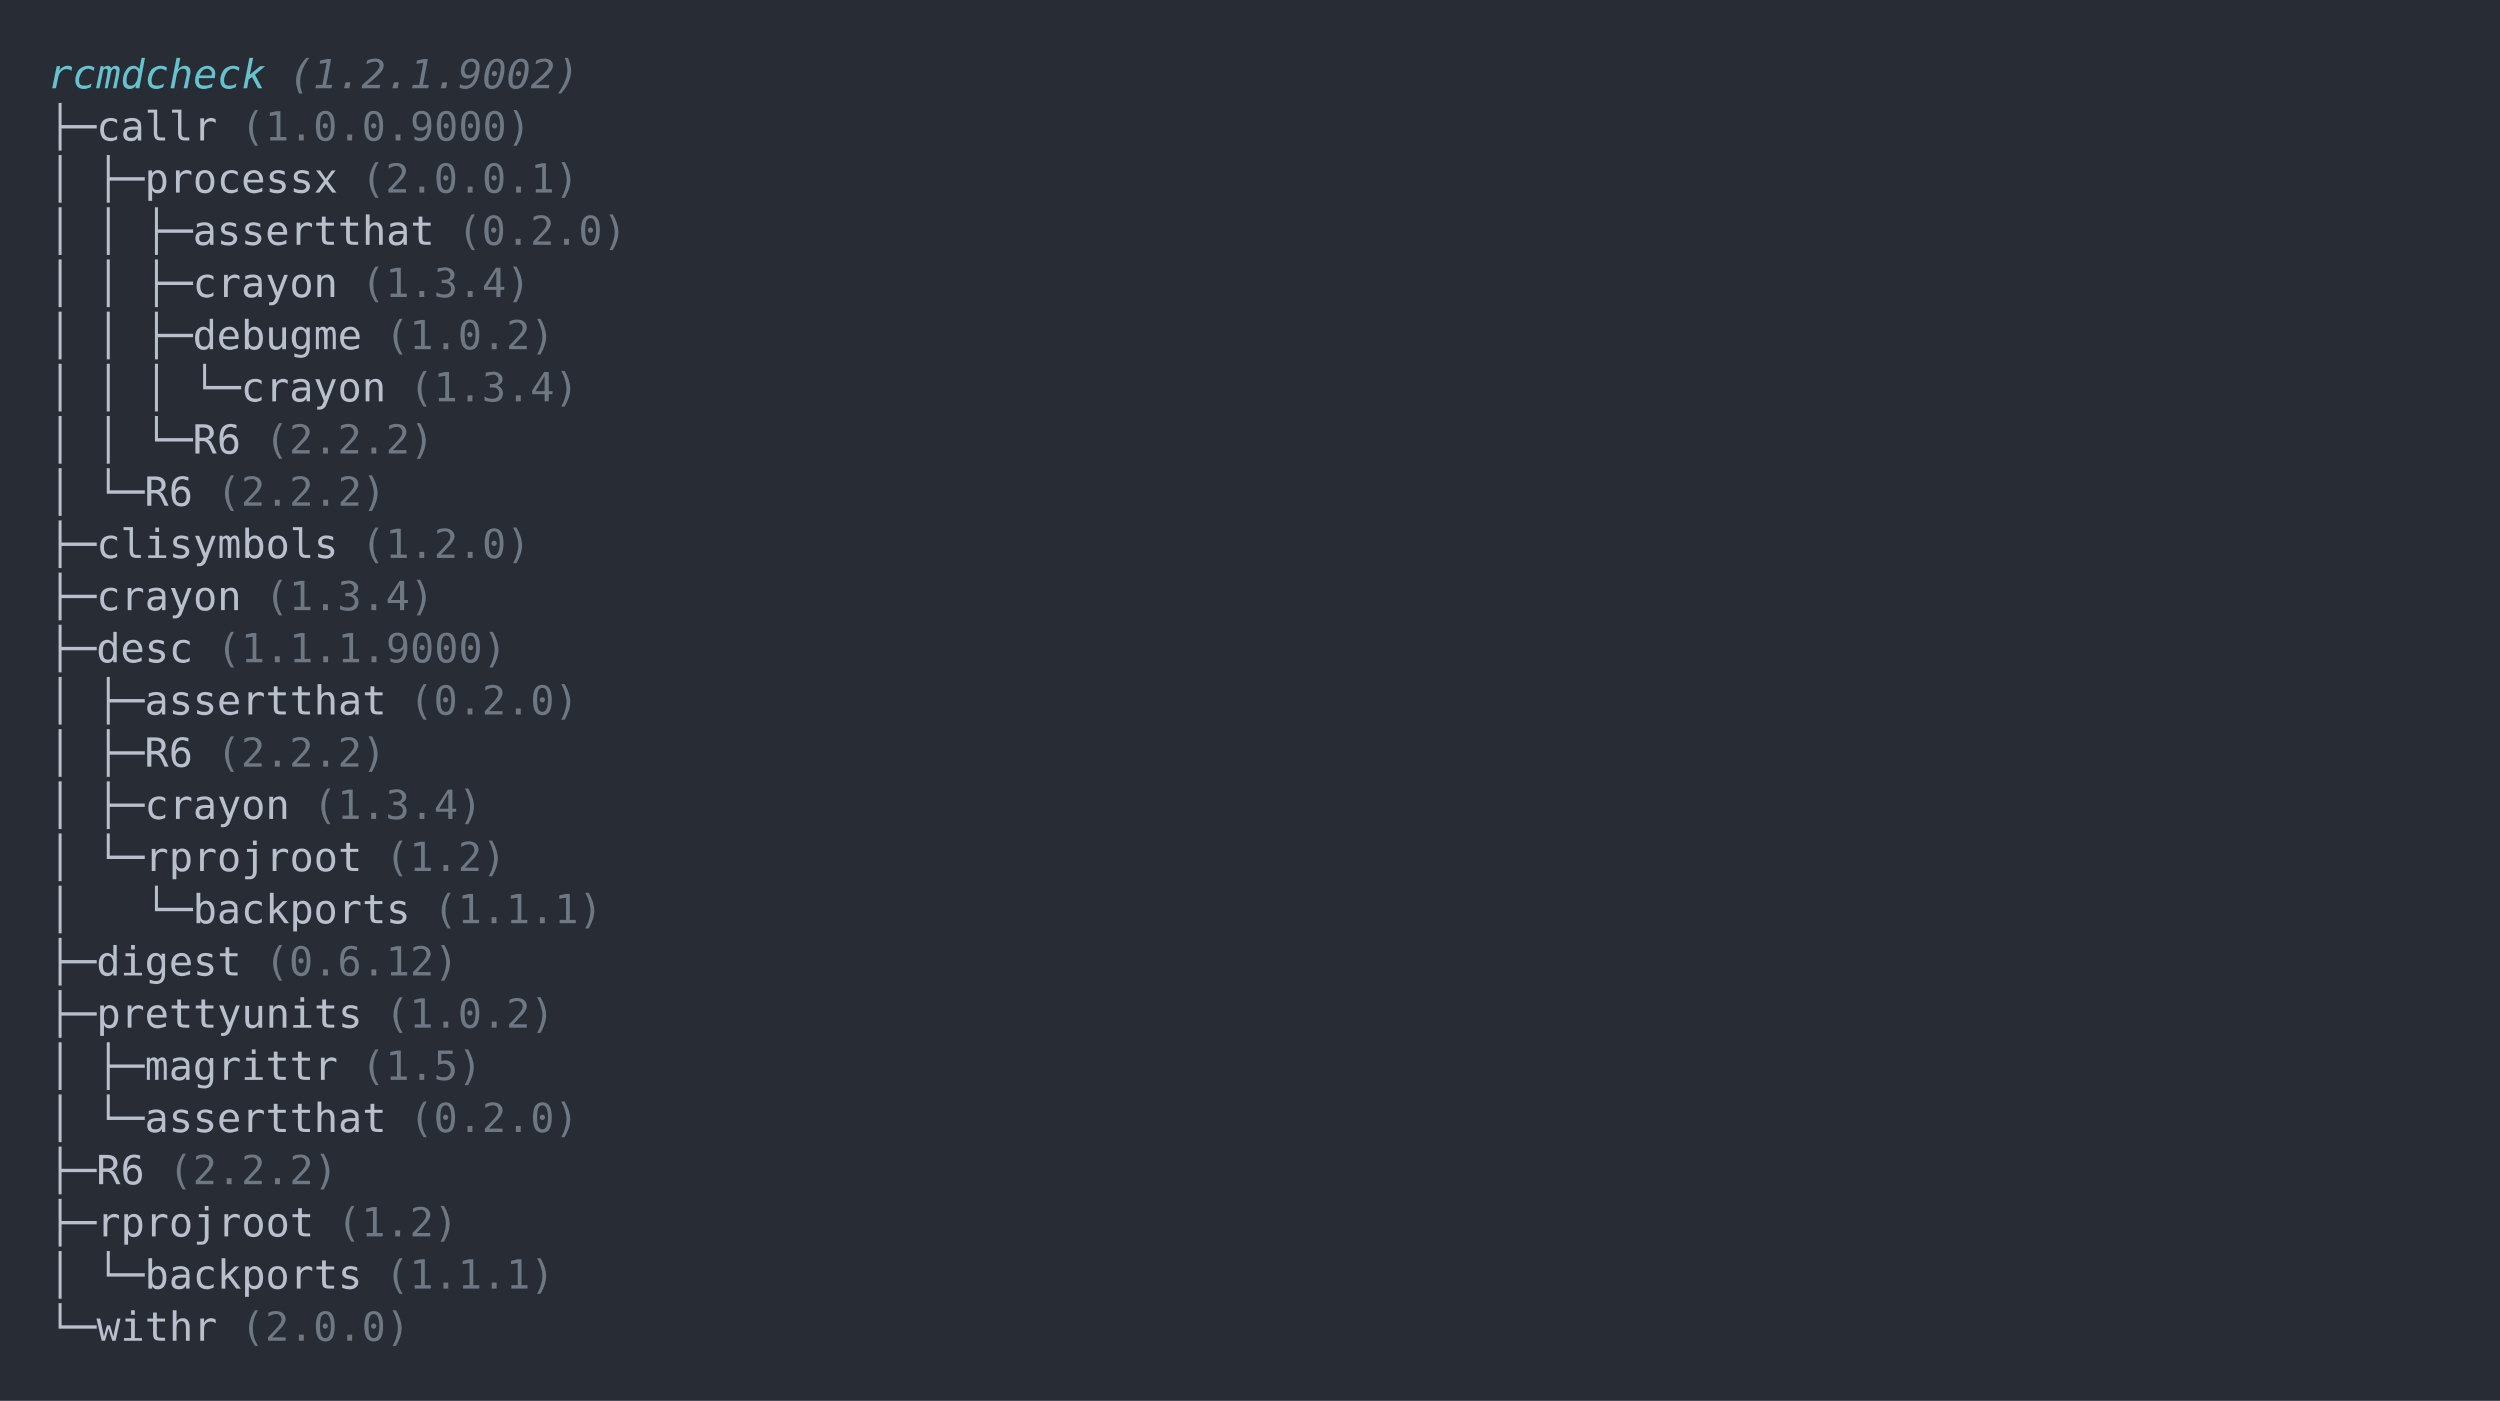
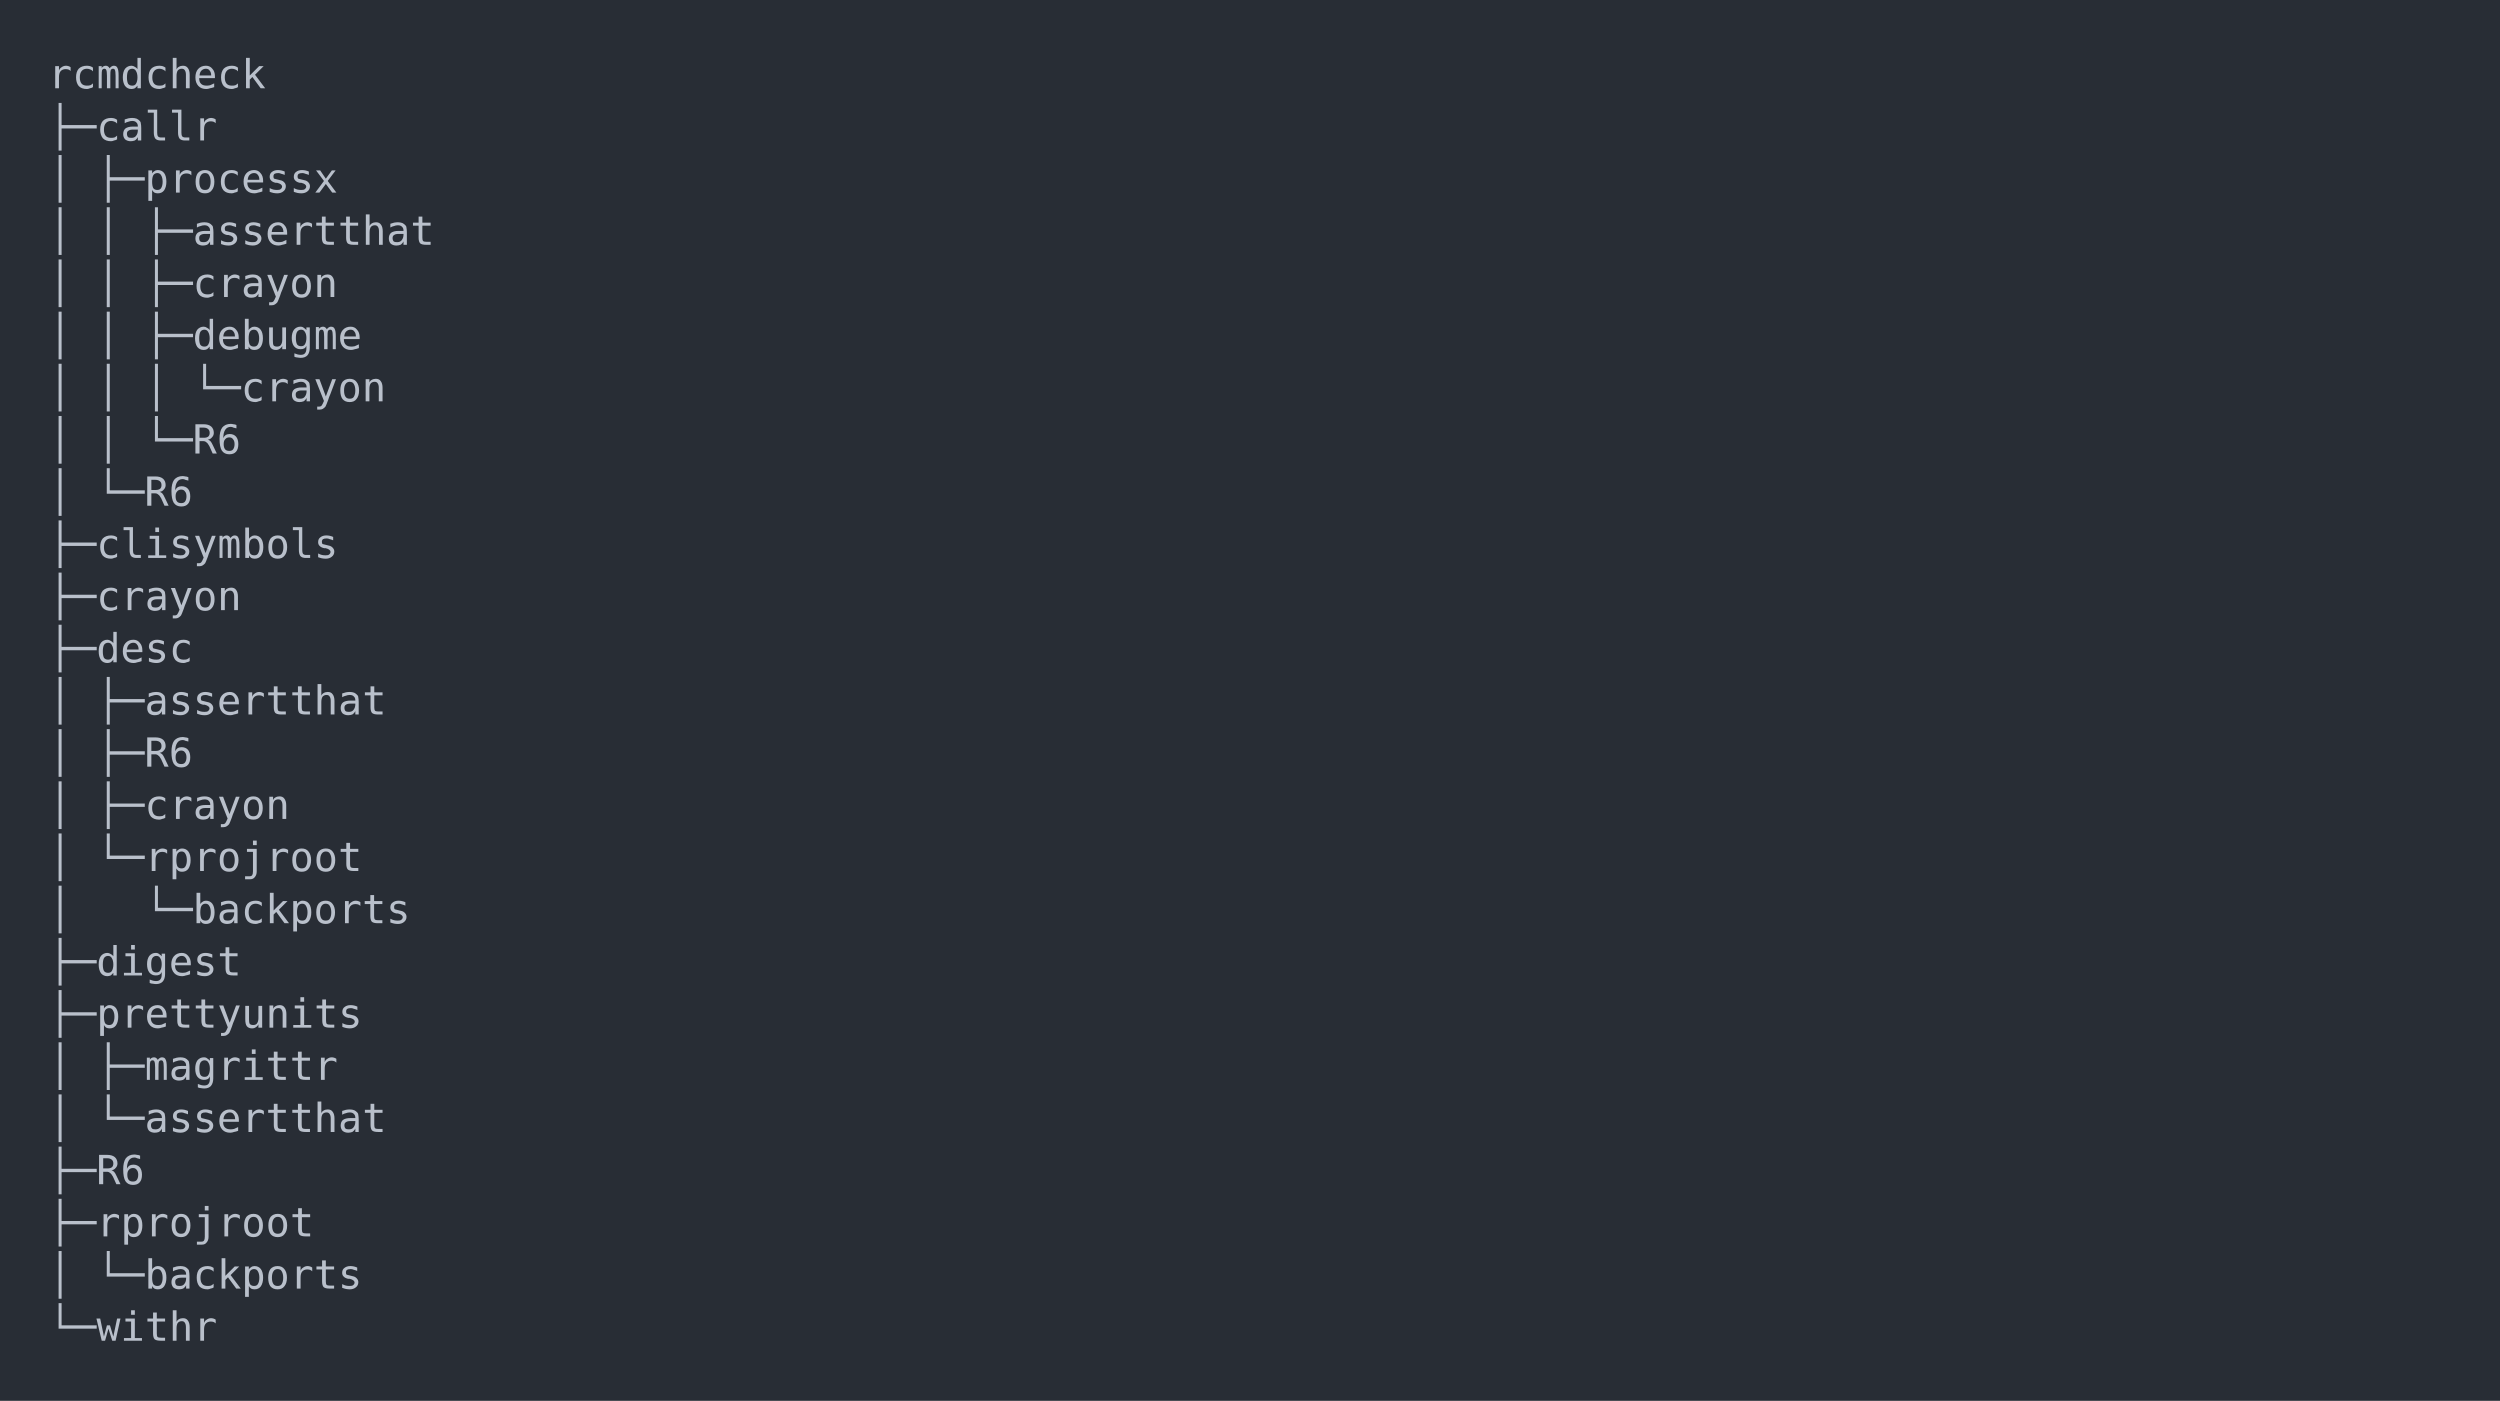
<svg xmlns="http://www.w3.org/2000/svg" xmlns:xlink="http://www.w3.org/1999/xlink" width="1040" height="582.75">
  <rect width="1040" height="582.75" rx="0" ry="0" class="a" />
  <svg height="542.75" viewBox="0 0 100 54.275" width="1000" x="20" y="20">
-     <style>.a{fill:rgb(40,45,53)}.b{font-family:'Fira Code',Monaco,Consolas,Menlo,'Bitstream Vera Sans Mono','Powerline Symbols',monospace}.c{fill:transparent}.d{fill:rgb(102,194,205);font-style:italic;white-space:pre}.e{fill:rgb(111,119,131);font-style:italic;white-space:pre}.f{fill:rgb(185,192,203);white-space:pre}.g{fill:rgb(111,119,131);white-space:pre}</style>
+     <style>.a{fill:rgb(40,45,53)}.b{font-family:'Fira Code',Monaco,Consolas,Menlo,'Bitstream Vera Sans Mono','Powerline Symbols',monospace}.c{fill:transparent}.d{fill:rgb(185,192,203);white-space:pre}</style>
    <g font-family="'Fira Code',Monaco,Consolas,Menlo,'Bitstream Vera Sans Mono','Powerline Symbols',monospace" font-size="1.67" class="b">
      <defs>
        <symbol id="a">
          <rect height="26" width="100" x="0" y="0" class="c" />
        </symbol>
      </defs>
      <rect height="54.275" width="100" class="a" />
      <svg x="0" y="0" width="100">
        <svg x="0">
          <use xlink:href="#a" />
          <text x="0" y="1.67" class="d">rcmdcheck</text>
-           <text x="10.02" y="1.67" class="e">(1.2.1.9002)</text>
-           <text x="0" y="3.841" class="f">├─callr</text>
-           <text x="8.016" y="3.841" class="g">(1.0.0.9000)</text>
-           <text x="0" y="6.012" class="f">│</text>
-           <text x="2.004" y="6.012" class="f">├─processx</text>
-           <text x="13.026" y="6.012" class="g">(2.0.0.1)</text>
-           <text x="0" y="8.183" class="f">│</text>
-           <text x="2.004" y="8.183" class="f">│</text>
-           <text x="4.008" y="8.183" class="f">├─assertthat</text>
-           <text x="17.034" y="8.183" class="g">(0.2.0)</text>
-           <text x="0" y="10.354" class="f">│</text>
-           <text x="2.004" y="10.354" class="f">│</text>
-           <text x="4.008" y="10.354" class="f">├─crayon</text>
-           <text x="13.026" y="10.354" class="g">(1.3.4)</text>
-           <text x="0" y="12.525" class="f">│</text>
-           <text x="2.004" y="12.525" class="f">│</text>
-           <text x="4.008" y="12.525" class="f">├─debugme</text>
-           <text x="14.028" y="12.525" class="g">(1.0.2)</text>
-           <text x="0" y="14.696" class="f">│</text>
-           <text x="2.004" y="14.696" class="f">│</text>
-           <text x="4.008" y="14.696" class="f">│</text>
-           <text x="6.012" y="14.696" class="f">└─crayon</text>
-           <text x="15.03" y="14.696" class="g">(1.3.4)</text>
-           <text x="0" y="16.867" class="f">│</text>
-           <text x="2.004" y="16.867" class="f">│</text>
-           <text x="4.008" y="16.867" class="f">└─R6</text>
-           <text x="9.018" y="16.867" class="g">(2.2.2)</text>
-           <text x="0" y="19.038" class="f">│</text>
-           <text x="2.004" y="19.038" class="f">└─R6</text>
-           <text x="7.014" y="19.038" class="g">(2.2.2)</text>
-           <text x="0" y="21.209" class="f">├─clisymbols</text>
-           <text x="13.026" y="21.209" class="g">(1.2.0)</text>
-           <text x="0" y="23.38" class="f">├─crayon</text>
-           <text x="9.018" y="23.38" class="g">(1.3.4)</text>
-           <text x="0" y="25.551" class="f">├─desc</text>
-           <text x="7.014" y="25.551" class="g">(1.1.1.9000)</text>
-           <text x="0" y="27.722" class="f">│</text>
-           <text x="2.004" y="27.722" class="f">├─assertthat</text>
-           <text x="15.03" y="27.722" class="g">(0.2.0)</text>
-           <text x="0" y="29.893" class="f">│</text>
-           <text x="2.004" y="29.893" class="f">├─R6</text>
-           <text x="7.014" y="29.893" class="g">(2.2.2)</text>
-           <text x="0" y="32.064" class="f">│</text>
-           <text x="2.004" y="32.064" class="f">├─crayon</text>
-           <text x="11.022" y="32.064" class="g">(1.3.4)</text>
-           <text x="0" y="34.235" class="f">│</text>
-           <text x="2.004" y="34.235" class="f">└─rprojroot</text>
-           <text x="14.028" y="34.235" class="g">(1.2)</text>
-           <text x="0" y="36.406" class="f">│</text>
-           <text x="4.008" y="36.406" class="f">└─backports</text>
-           <text x="16.032" y="36.406" class="g">(1.1.1)</text>
-           <text x="0" y="38.577" class="f">├─digest</text>
-           <text x="9.018" y="38.577" class="g">(0.6.12)</text>
-           <text x="0" y="40.748" class="f">├─prettyunits</text>
-           <text x="14.028" y="40.748" class="g">(1.0.2)</text>
-           <text x="0" y="42.919" class="f">│</text>
-           <text x="2.004" y="42.919" class="f">├─magrittr</text>
-           <text x="13.026" y="42.919" class="g">(1.5)</text>
-           <text x="0" y="45.09" class="f">│</text>
-           <text x="2.004" y="45.09" class="f">└─assertthat</text>
-           <text x="15.03" y="45.09" class="g">(0.2.0)</text>
-           <text x="0" y="47.261" class="f">├─R6</text>
-           <text x="5.01" y="47.261" class="g">(2.2.2)</text>
-           <text x="0" y="49.432" class="f">├─rprojroot</text>
-           <text x="12.024" y="49.432" class="g">(1.2)</text>
-           <text x="0" y="51.603" class="f">│</text>
-           <text x="2.004" y="51.603" class="f">└─backports</text>
-           <text x="14.028" y="51.603" class="g">(1.1.1)</text>
-           <text x="0" y="53.774" class="f">└─withr</text>
-           <text x="8.016" y="53.774" class="g">(2.0.0)</text>
+           <text x="0" y="3.841" class="d">├─callr</text>
+           <text x="0" y="6.012" class="d">│</text>
+           <text x="2.004" y="6.012" class="d">├─processx</text>
+           <text x="0" y="8.183" class="d">│</text>
+           <text x="2.004" y="8.183" class="d">│</text>
+           <text x="4.008" y="8.183" class="d">├─assertthat</text>
+           <text x="0" y="10.354" class="d">│</text>
+           <text x="2.004" y="10.354" class="d">│</text>
+           <text x="4.008" y="10.354" class="d">├─crayon</text>
+           <text x="0" y="12.525" class="d">│</text>
+           <text x="2.004" y="12.525" class="d">│</text>
+           <text x="4.008" y="12.525" class="d">├─debugme</text>
+           <text x="0" y="14.696" class="d">│</text>
+           <text x="2.004" y="14.696" class="d">│</text>
+           <text x="4.008" y="14.696" class="d">│</text>
+           <text x="6.012" y="14.696" class="d">└─crayon</text>
+           <text x="0" y="16.867" class="d">│</text>
+           <text x="2.004" y="16.867" class="d">│</text>
+           <text x="4.008" y="16.867" class="d">└─R6</text>
+           <text x="0" y="19.038" class="d">│</text>
+           <text x="2.004" y="19.038" class="d">└─R6</text>
+           <text x="0" y="21.209" class="d">├─clisymbols</text>
+           <text x="0" y="23.38" class="d">├─crayon</text>
+           <text x="0" y="25.551" class="d">├─desc</text>
+           <text x="0" y="27.722" class="d">│</text>
+           <text x="2.004" y="27.722" class="d">├─assertthat</text>
+           <text x="0" y="29.893" class="d">│</text>
+           <text x="2.004" y="29.893" class="d">├─R6</text>
+           <text x="0" y="32.064" class="d">│</text>
+           <text x="2.004" y="32.064" class="d">├─crayon</text>
+           <text x="0" y="34.235" class="d">│</text>
+           <text x="2.004" y="34.235" class="d">└─rprojroot</text>
+           <text x="0" y="36.406" class="d">│</text>
+           <text x="4.008" y="36.406" class="d">└─backports</text>
+           <text x="0" y="38.577" class="d">├─digest</text>
+           <text x="0" y="40.748" class="d">├─prettyunits</text>
+           <text x="0" y="42.919" class="d">│</text>
+           <text x="2.004" y="42.919" class="d">├─magrittr</text>
+           <text x="0" y="45.09" class="d">│</text>
+           <text x="2.004" y="45.09" class="d">└─assertthat</text>
+           <text x="0" y="47.261" class="d">├─R6</text>
+           <text x="0" y="49.432" class="d">├─rprojroot</text>
+           <text x="0" y="51.603" class="d">│</text>
+           <text x="2.004" y="51.603" class="d">└─backports</text>
+           <text x="0" y="53.774" class="d">└─withr</text>
        </svg>
      </svg>
    </g>
  </svg>
</svg>
